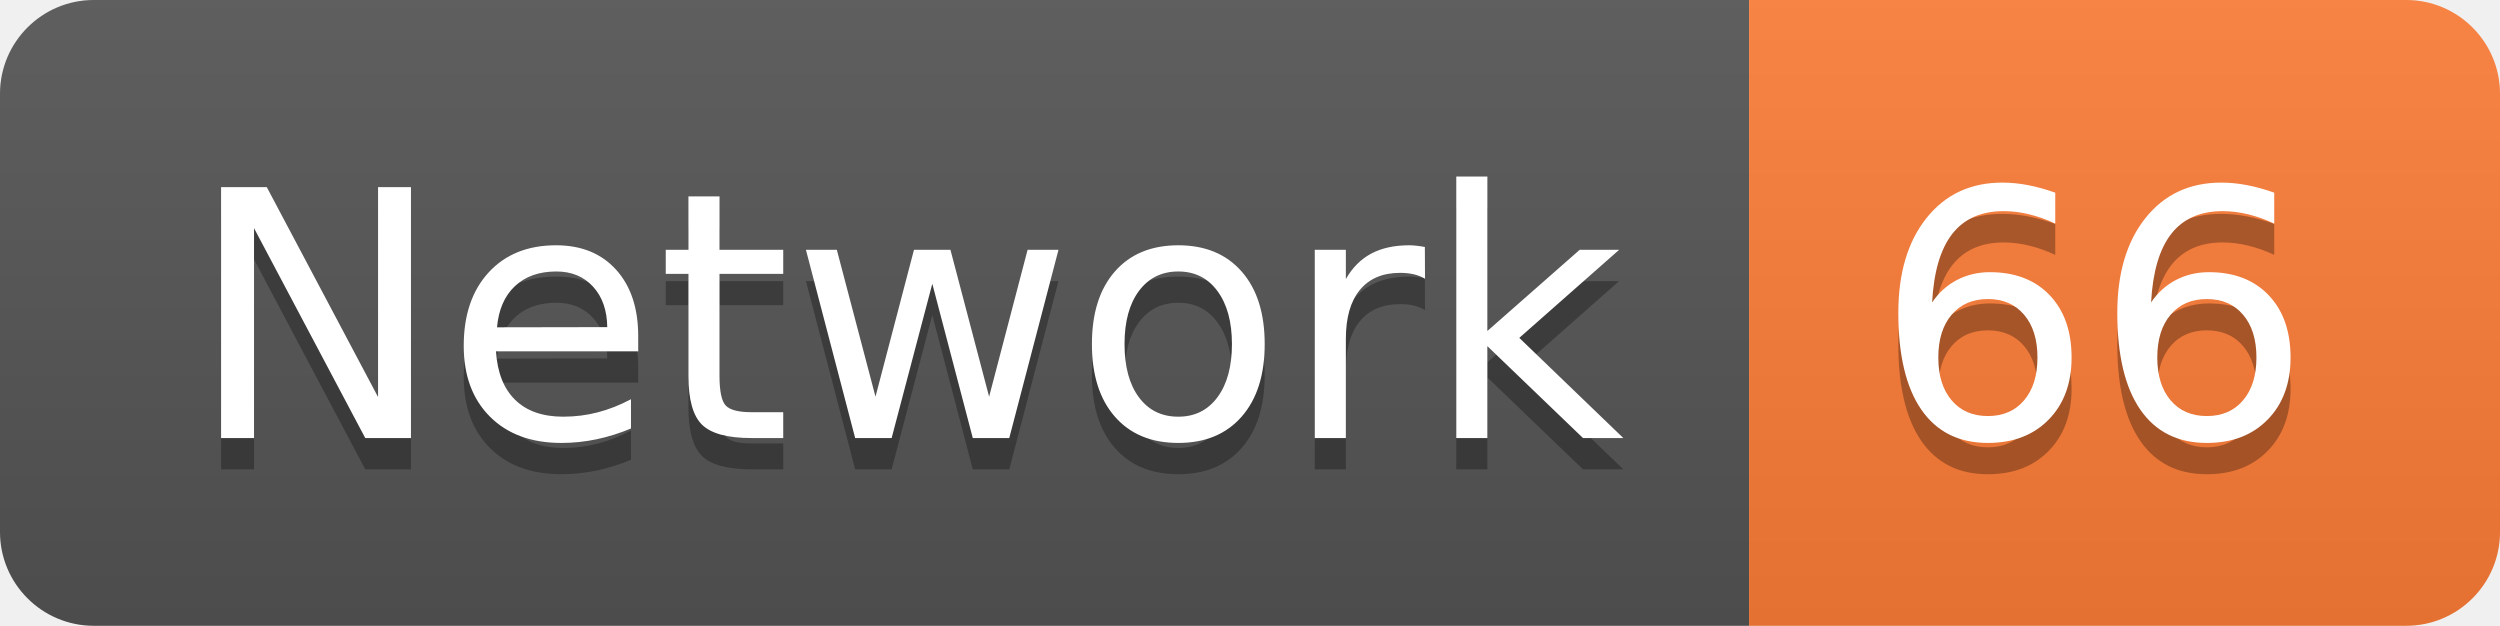
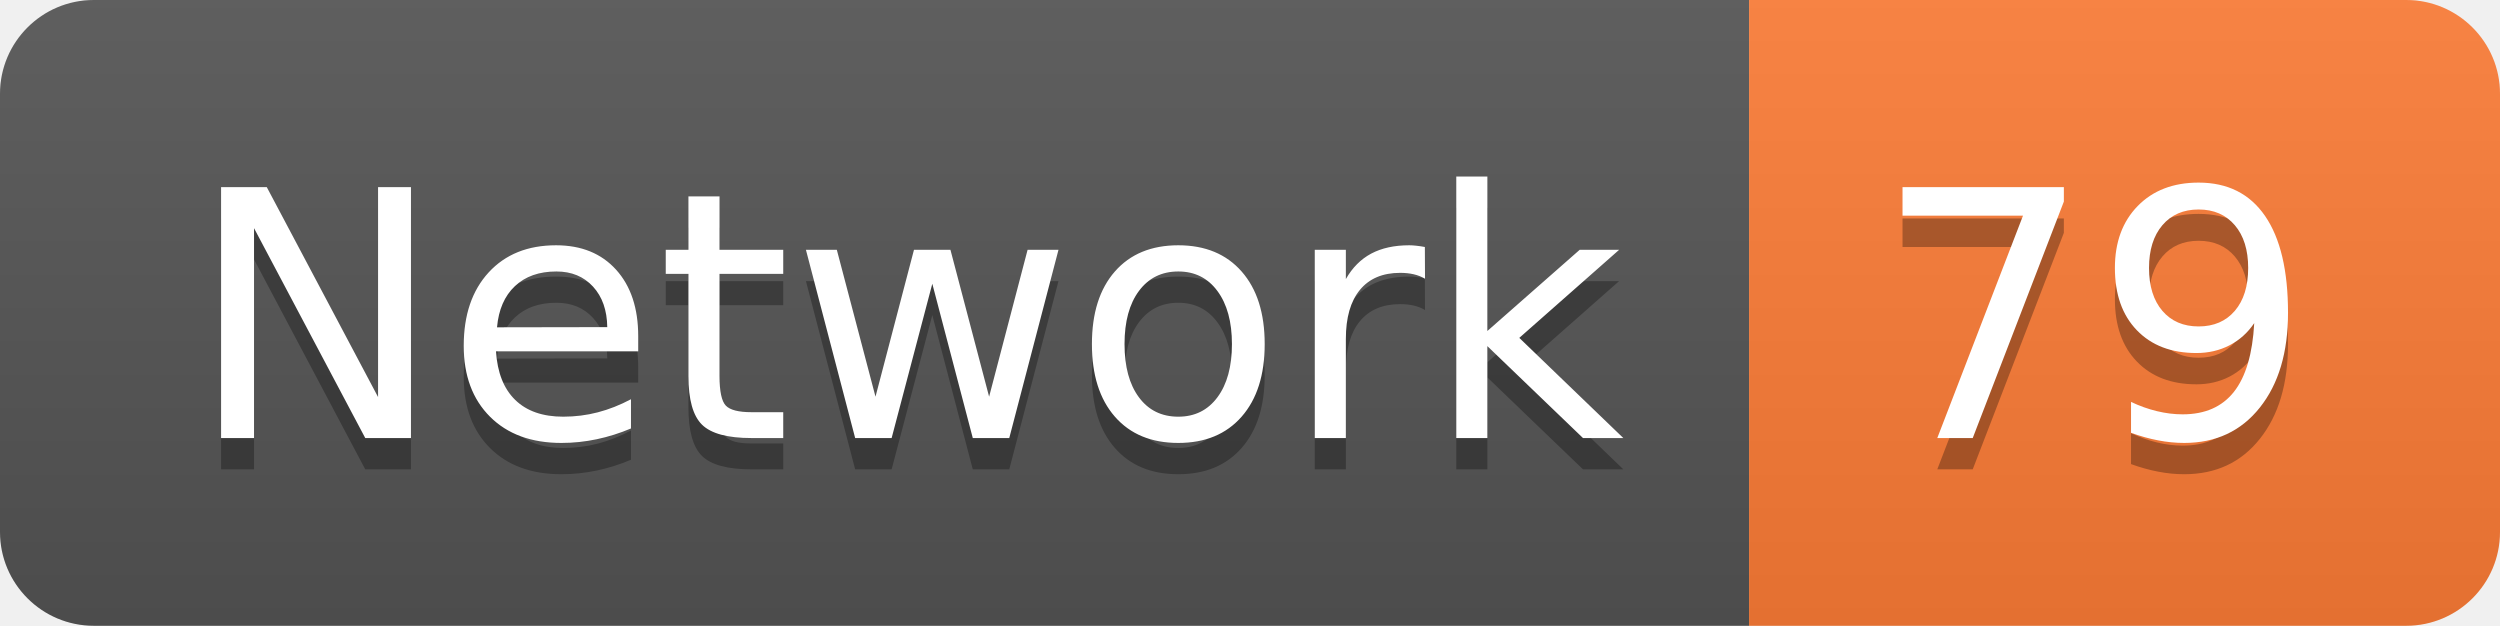
<svg xmlns="http://www.w3.org/2000/svg" width="79.9" height="20">
  <linearGradient id="smooth" x2="0" y2="100%">
    <stop offset="0" stop-color="#bbb" stop-opacity=".1" />
    <stop offset="1" stop-opacity=".1" />
  </linearGradient>
  <clipPath id="round">
    <rect width="79.9" height="20" rx="3" fill="#fff" />
  </clipPath>
  <g clip-path="url(#round)">
    <rect width="55.9" height="20" fill="#555" />
    <rect x="55.9" width="24.0" height="20" fill="#fe7d37" />
    <rect width="79.9" height="20" fill="url(#smooth)" />
  </g>
  <g fill="#fff" text-anchor="middle" font-family="DejaVu Sans,Verdana,Geneva,sans-serif" font-size="110">
    <text x="289.5" y="150" fill="#010101" fill-opacity=".3" transform="scale(0.1)" textLength="459.0" lengthAdjust="spacing">Network</text>
    <text x="289.5" y="140" transform="scale(0.1)" textLength="459.0" lengthAdjust="spacing">Network</text>
-     <text x="669.0" y="150" fill="#010101" fill-opacity=".3" transform="scale(0.1)" textLength="140.0" lengthAdjust="spacing">66</text>
-     <text x="669.0" y="140" transform="scale(0.1)" textLength="140.0" lengthAdjust="spacing">66</text>
+     <text x="669.0" y="150" fill="#010101" fill-opacity=".3" transform="scale(0.1)" textLength="140.0" lengthAdjust="spacing">79</text>
+     <text x="669.0" y="140" transform="scale(0.1)" textLength="140.0" lengthAdjust="spacing">79</text>
  </g>
</svg>
